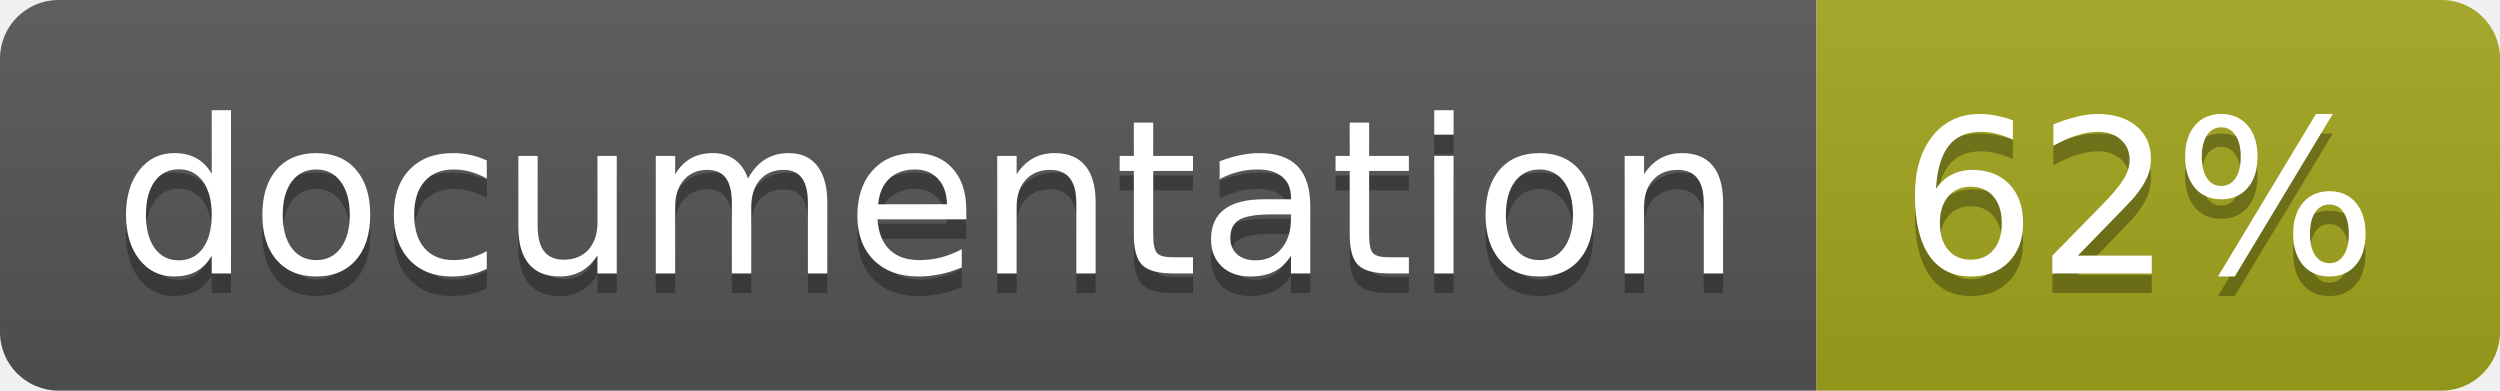
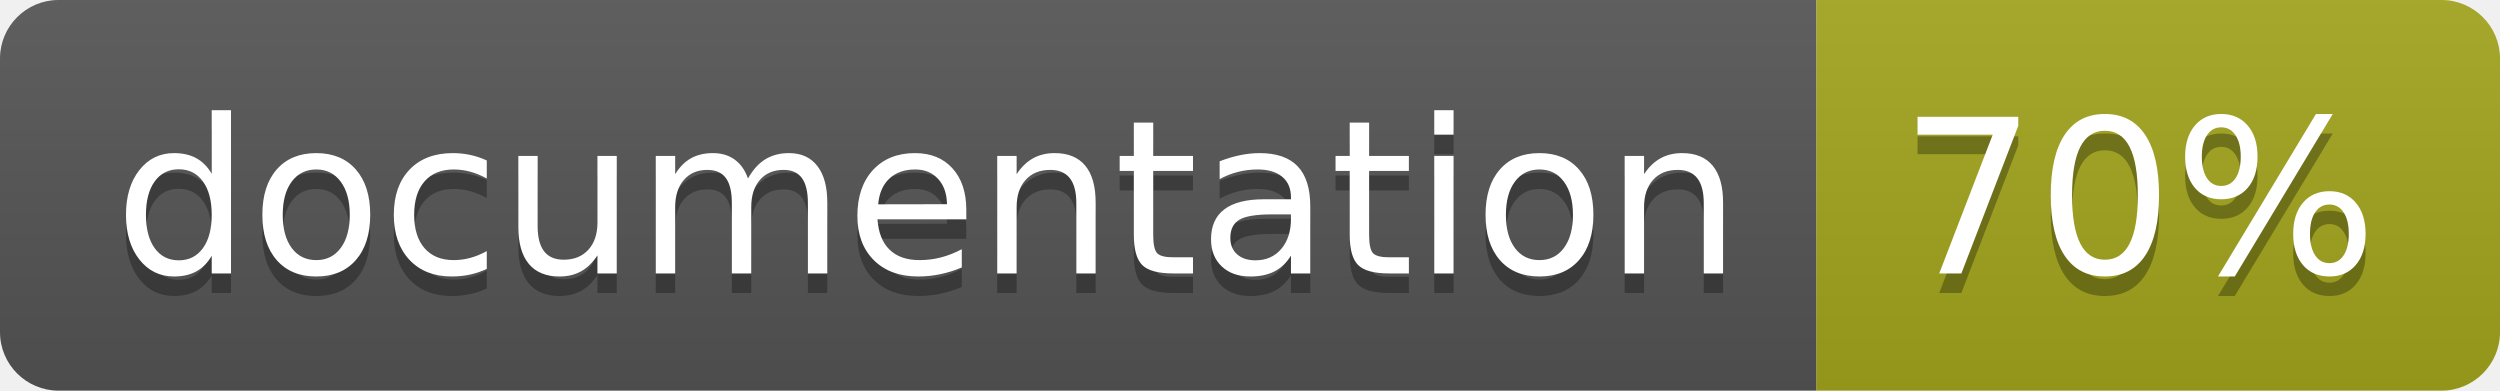
<svg xmlns="http://www.w3.org/2000/svg" width="128" height="20">
  <linearGradient id="b" x2="0" y2="100%">
    <stop offset="0" stop-color="#bbb" stop-opacity=".1" />
    <stop offset="1" stop-opacity=".1" />
  </linearGradient>
  <clipPath id="a">
    <rect width="128" height="20" rx="3" fill="#fff" />
  </clipPath>
  <g clip-path="url(#a)">
    <path fill="#555" d="M0 0h93v20H0z" />
    <path fill="#a4a61d" d="M93 0h35v20H93z" />
    <path fill="url(#b)" d="M0 0h128v20H0z" />
  </g>
  <g fill="#fff" text-anchor="middle" font-family="DejaVu Sans,Verdana,Geneva,sans-serif" font-size="110">
    <text x="475" y="150" fill="#010101" fill-opacity=".3" transform="scale(.1)" textLength="830">
      documentation
    </text>
    <text x="475" y="140" transform="scale(.1)" textLength="830">
      documentation
    </text>
    <text x="1095" y="150" fill="#010101" fill-opacity=".3" transform="scale(.1)" textLength="250">
-       62%
+       70%
    </text>
    <text x="1095" y="140" transform="scale(.1)" textLength="250">
-       62%
+       70%
    </text>
  </g>
</svg>
